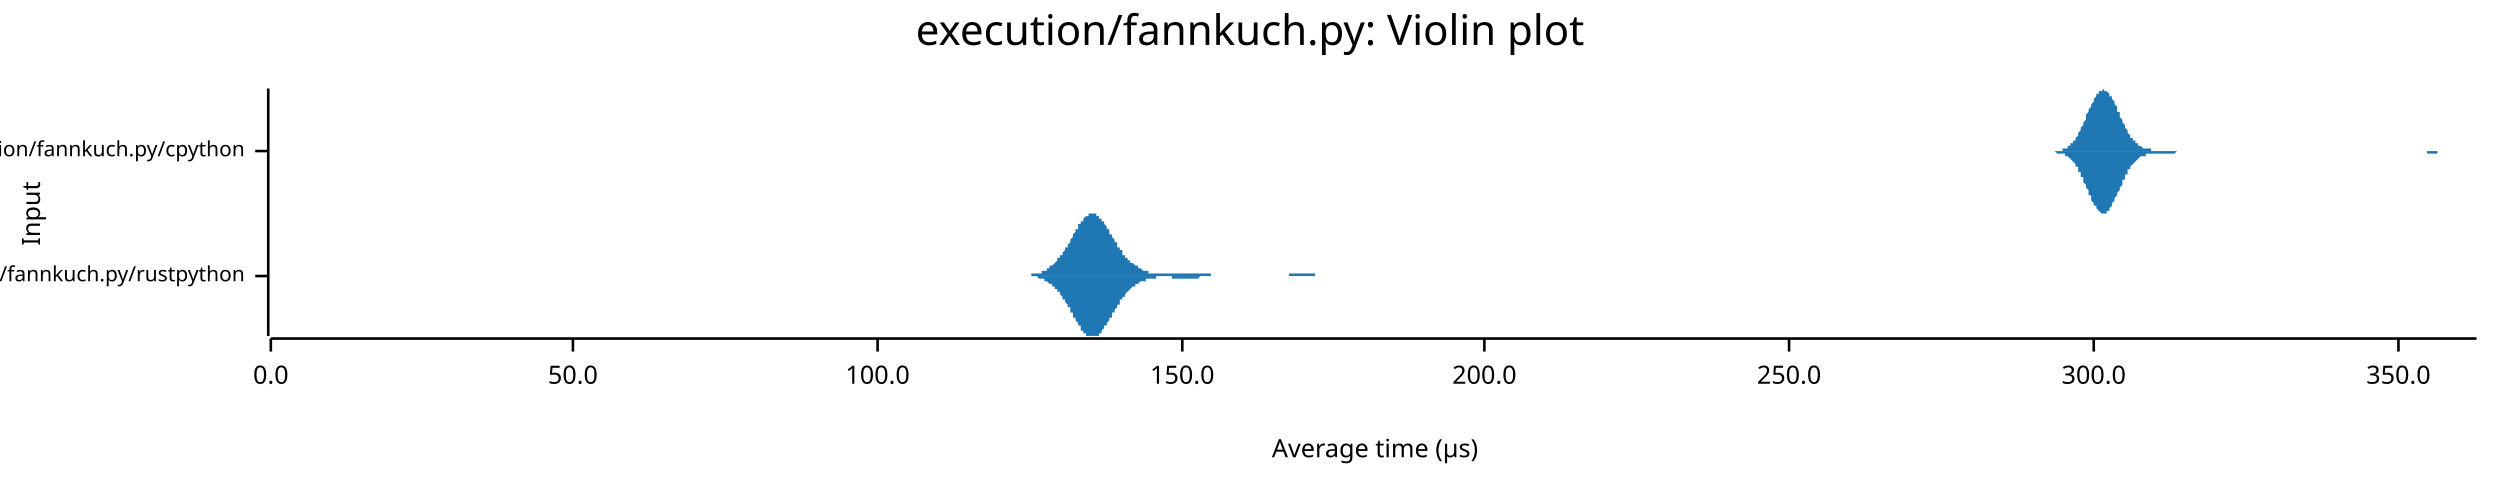
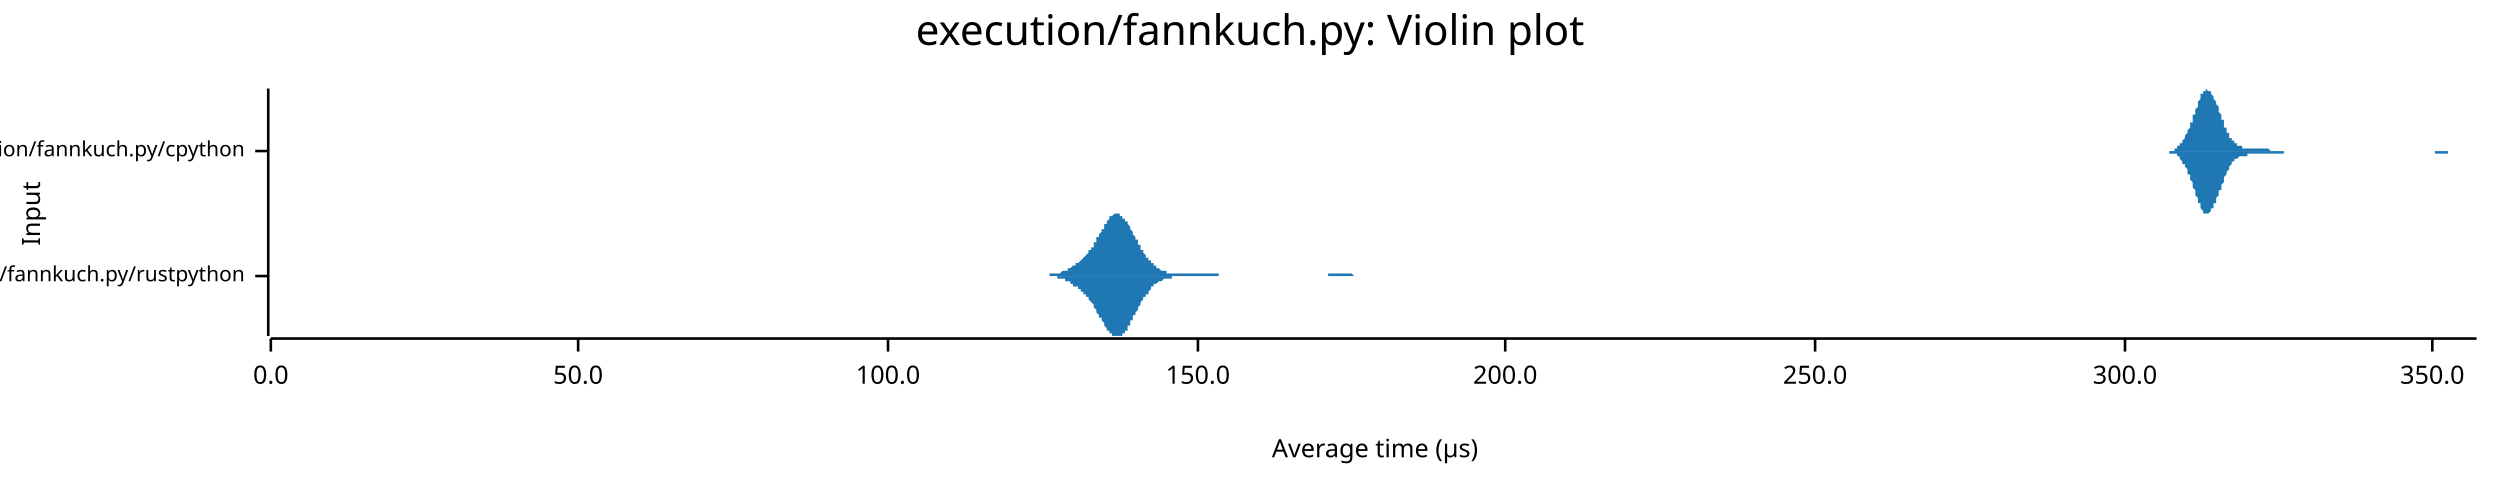
<svg xmlns="http://www.w3.org/2000/svg" width="960" height="186" viewBox="0 0 960 186">
  <text x="480" y="5" dy="0.76em" text-anchor="middle" font-family="sans-serif" font-size="16.129" opacity="1" fill="#000000">
execution/fannkuch.py: Violin plot
</text>
  <text x="8" y="82" dy="0.76em" text-anchor="middle" font-family="sans-serif" font-size="9.677" opacity="1" fill="#000000" transform="rotate(270, 8, 82)">
Input
</text>
  <text x="528" y="178" dy="-0.5ex" text-anchor="middle" font-family="sans-serif" font-size="9.677" opacity="1" fill="#000000">
Average time (µs)
</text>
  <polyline fill="none" opacity="1" stroke="#000000" stroke-width="1" points="103,34 103,129 " />
  <text x="94" y="106" dy="0.5ex" text-anchor="end" font-family="sans-serif" font-size="8.065" opacity="1" fill="#000000">
execution/fannkuch.py/rustpython
</text>
  <polyline fill="none" opacity="1" stroke="#000000" stroke-width="1" points="98,106 103,106 " />
  <text x="94" y="58" dy="0.5ex" text-anchor="end" font-family="sans-serif" font-size="8.065" opacity="1" fill="#000000">
execution/fannkuch.py/cpython
</text>
  <polyline fill="none" opacity="1" stroke="#000000" stroke-width="1" points="98,58 103,58 " />
  <polyline fill="none" opacity="1" stroke="#000000" stroke-width="1" points="104,130 951,130 " />
  <text x="104" y="140" dy="0.76em" text-anchor="middle" font-family="sans-serif" font-size="9.677" opacity="1" fill="#000000">
0.0
</text>
  <polyline fill="none" opacity="1" stroke="#000000" stroke-width="1" points="104,130 104,135 " />
-   <text x="220" y="140" dy="0.76em" text-anchor="middle" font-family="sans-serif" font-size="9.677" opacity="1" fill="#000000">
+   <text x="222" y="140" dy="0.76em" text-anchor="middle" font-family="sans-serif" font-size="9.677" opacity="1" fill="#000000">
50.0
</text>
-   <polyline fill="none" opacity="1" stroke="#000000" stroke-width="1" points="220,130 220,135 " />
-   <text x="337" y="140" dy="0.76em" text-anchor="middle" font-family="sans-serif" font-size="9.677" opacity="1" fill="#000000">
+   <polyline fill="none" opacity="1" stroke="#000000" stroke-width="1" points="222,130 222,135 " />
+   <text x="341" y="140" dy="0.76em" text-anchor="middle" font-family="sans-serif" font-size="9.677" opacity="1" fill="#000000">
100.0
</text>
-   <polyline fill="none" opacity="1" stroke="#000000" stroke-width="1" points="337,130 337,135 " />
-   <text x="454" y="140" dy="0.76em" text-anchor="middle" font-family="sans-serif" font-size="9.677" opacity="1" fill="#000000">
+   <polyline fill="none" opacity="1" stroke="#000000" stroke-width="1" points="341,130 341,135 " />
+   <text x="460" y="140" dy="0.76em" text-anchor="middle" font-family="sans-serif" font-size="9.677" opacity="1" fill="#000000">
150.0
</text>
-   <polyline fill="none" opacity="1" stroke="#000000" stroke-width="1" points="454,130 454,135 " />
-   <text x="570" y="140" dy="0.76em" text-anchor="middle" font-family="sans-serif" font-size="9.677" opacity="1" fill="#000000">
+   <polyline fill="none" opacity="1" stroke="#000000" stroke-width="1" points="460,130 460,135 " />
+   <text x="578" y="140" dy="0.76em" text-anchor="middle" font-family="sans-serif" font-size="9.677" opacity="1" fill="#000000">
200.0
</text>
-   <polyline fill="none" opacity="1" stroke="#000000" stroke-width="1" points="570,130 570,135 " />
-   <text x="687" y="140" dy="0.76em" text-anchor="middle" font-family="sans-serif" font-size="9.677" opacity="1" fill="#000000">
+   <polyline fill="none" opacity="1" stroke="#000000" stroke-width="1" points="578,130 578,135 " />
+   <text x="697" y="140" dy="0.76em" text-anchor="middle" font-family="sans-serif" font-size="9.677" opacity="1" fill="#000000">
250.0
</text>
-   <polyline fill="none" opacity="1" stroke="#000000" stroke-width="1" points="687,130 687,135 " />
-   <text x="804" y="140" dy="0.76em" text-anchor="middle" font-family="sans-serif" font-size="9.677" opacity="1" fill="#000000">
+   <polyline fill="none" opacity="1" stroke="#000000" stroke-width="1" points="697,130 697,135 " />
+   <text x="816" y="140" dy="0.76em" text-anchor="middle" font-family="sans-serif" font-size="9.677" opacity="1" fill="#000000">
300.0
</text>
-   <polyline fill="none" opacity="1" stroke="#000000" stroke-width="1" points="804,130 804,135 " />
-   <text x="921" y="140" dy="0.76em" text-anchor="middle" font-family="sans-serif" font-size="9.677" opacity="1" fill="#000000">
+   <polyline fill="none" opacity="1" stroke="#000000" stroke-width="1" points="816,130 816,135 " />
+   <text x="934" y="140" dy="0.76em" text-anchor="middle" font-family="sans-serif" font-size="9.677" opacity="1" fill="#000000">
350.0
</text>
-   <polyline fill="none" opacity="1" stroke="#000000" stroke-width="1" points="921,130 921,135 " />
-   <polygon opacity="1" fill="#1F78B4" points="389,106 390,106 390,106 390,106 390,106 391,106 391,106 391,106 391,106 392,106 392,106 392,106 392,106 393,106 393,106 393,106 393,106 394,106 394,106 394,106 395,106 395,106 395,106 395,106 396,106 396,105 396,105 396,105 397,105 397,105 397,105 397,105 398,105 398,105 398,105 398,105 399,105 399,105 399,105 399,105 400,105 400,104 400,104 400,104 401,104 401,104 401,104 401,104 402,104 402,103 402,103 402,103 403,103 403,103 403,103 403,102 404,102 404,102 404,102 404,102 405,101 405,101 405,101 405,101 406,100 406,100 406,100 406,99 407,99 407,99 407,98 407,98 408,98 408,97 408,97 408,97 409,96 409,96 409,96 409,95 410,95 410,94 410,94 410,94 411,93 411,93 411,92 411,92 412,91 412,91 412,90 412,90 413,89 413,89 413,89 413,88 414,88 414,87 414,87 414,86 415,86 415,86 415,85 415,85 416,85 416,84 416,84 416,84 417,83 417,83 417,83 417,83 418,83 418,82 418,82 418,82 419,82 419,82 419,82 419,82 420,82 420,82 420,82 420,82 421,82 421,82 421,83 421,83 422,83 422,83 422,83 422,84 423,84 423,84 423,85 423,85 424,85 424,86 424,86 424,86 425,87 425,87 425,87 425,88 426,88 426,89 426,89 426,90 427,90 427,90 427,91 427,91 428,92 428,92 428,93 428,93 429,93 429,94 429,94 429,95 430,95 430,95 430,96 430,96 431,96 431,97 431,97 431,98 432,98 432,98 432,98 432,99 433,99 433,99 433,100 433,100 434,100 434,100 434,101 434,101 435,101 435,101 435,101 436,102 436,102 436,102 436,102 437,102 437,103 437,103 437,103 438,103 438,103 438,103 438,103 439,104 439,104 439,104 439,104 440,104 440,104 440,104 440,104 441,104 441,104 441,104 441,105 442,105 442,105 442,105 442,105 443,105 443,105 443,105 443,105 444,105 444,105 444,105 444,105 445,105 445,105 445,105 445,105 446,105 446,105 446,105 446,105 447,105 447,105 447,105 447,105 448,105 448,105 448,105 448,105 449,105 449,105 449,105 449,105 450,105 450,105 450,105 450,105 451,105 451,105 451,105 451,105 452,105 452,105 452,105 452,105 453,105 453,105 453,105 453,105 454,105 454,105 454,105 454,105 455,105 455,105 455,105 455,105 456,105 456,105 456,105 456,105 457,105 457,105 457,105 457,105 458,105 458,105 458,105 458,105 459,105 459,105 459,105 459,105 460,105 460,105 460,105 460,105 461,105 461,105 461,105 461,105 462,105 462,105 462,105 462,105 463,105 463,105 463,105 463,105 464,105 464,105 464,105 464,105 465,105 465,106 465,106 465,106 466,106 466,106 466,106 466,106 467,106 467,106 467,106 467,106 468,106 468,106 468,106 468,106 469,106 469,106 469,106 469,106 470,106 470,106 470,106 470,106 471,106 471,106 471,106 471,106 472,106 472,106 472,106 472,106 473,106 473,106 473,106 473,106 474,106 474,106 474,106 474,106 475,106 475,106 475,106 476,106 476,106 476,106 476,106 477,106 477,106 477,106 477,106 478,106 478,106 478,106 478,106 479,106 479,106 479,106 479,106 480,106 480,106 480,106 480,106 481,106 481,106 481,106 481,106 482,106 482,106 482,106 482,106 483,106 483,106 483,106 483,106 484,106 484,106 484,106 484,106 485,106 485,106 485,106 485,106 486,106 486,106 486,106 486,106 487,106 487,106 487,106 487,106 488,106 488,106 488,106 488,106 489,106 489,106 489,106 489,106 490,106 490,106 490,106 490,106 491,106 491,106 491,106 491,106 492,106 492,106 492,106 492,106 493,106 493,106 493,106 493,106 494,106 494,106 494,106 494,106 495,106 495,106 495,105 495,105 496,105 496,105 496,105 496,105 497,105 497,105 497,105 497,105 498,105 498,105 498,105 498,105 499,105 499,105 499,105 499,105 500,105 500,105 500,105 500,105 501,105 501,105 501,105 501,105 502,105 502,105 502,105 502,105 503,105 503,105 503,105 503,105 504,105 504,105 504,105 504,105 505,105 505,106 505,106 505,106 506,106 506,106 506,106 506,106 507,106 507,106 507,106 507,106 508,106 508,106 508,106 508,106 509,106 509,106 509,106 509,106 510,106 510,106 510,106 510,106 511,106 511,106 511,106 511,106 512,106 512,106 512,106 512,106 513,106 513,106 513,106 513,106 514,106 514,106 514,106 514,106 515,106 515,106 515,106 389,106 " />
-   <polygon opacity="1" fill="#1F78B4" points="389,106 390,106 390,106 390,106 390,106 391,106 391,106 391,106 391,106 392,106 392,106 392,106 392,106 393,106 393,106 393,106 393,106 394,106 394,106 394,106 395,106 395,106 395,106 395,106 396,106 396,106 396,106 396,106 397,106 397,106 397,106 397,106 398,106 398,106 398,106 398,106 399,107 399,107 399,107 399,107 400,107 400,107 400,107 400,107 401,107 401,107 401,108 401,108 402,108 402,108 402,108 402,108 403,109 403,109 403,109 403,109 404,109 404,110 404,110 404,110 405,110 405,110 405,111 405,111 406,111 406,111 406,112 406,112 407,112 407,113 407,113 407,113 408,114 408,114 408,114 408,115 409,115 409,116 409,116 409,116 410,117 410,117 410,118 410,118 411,118 411,119 411,119 411,120 412,120 412,121 412,121 412,122 413,122 413,122 413,123 413,123 414,124 414,124 414,125 414,125 415,125 415,126 415,126 415,127 416,127 416,127 416,128 416,128 417,128 417,128 417,129 417,129 418,129 418,129 418,129 418,129 419,129 419,129 419,129 419,129 420,129 420,129 420,129 420,129 421,129 421,129 421,129 421,129 422,129 422,128 422,128 422,128 423,128 423,127 423,127 423,127 424,126 424,126 424,126 424,125 425,125 425,124 425,124 425,124 426,123 426,123 426,122 426,122 427,122 427,121 427,121 427,120 428,120 428,119 428,119 428,119 429,118 429,118 429,117 429,117 430,117 430,116 430,116 430,115 431,115 431,115 431,114 431,114 432,114 432,113 432,113 432,113 433,112 433,112 433,112 433,112 434,111 434,111 434,111 434,111 435,110 435,110 435,110 436,110 436,110 436,109 436,109 437,109 437,109 437,109 437,109 438,108 438,108 438,108 438,108 439,108 439,108 439,108 439,108 440,108 440,107 440,107 440,107 441,107 441,107 441,107 441,107 442,107 442,107 442,107 442,107 443,107 443,107 443,107 443,107 444,107 444,106 444,106 444,106 445,106 445,106 445,106 445,106 446,106 446,106 446,106 446,106 447,106 447,106 447,106 447,106 448,106 448,106 448,106 448,106 449,106 449,106 449,106 449,106 450,106 450,106 450,106 450,107 451,107 451,107 451,107 451,107 452,107 452,107 452,107 452,107 453,107 453,107 453,107 453,107 454,107 454,107 454,107 454,107 455,107 455,107 455,107 455,107 456,107 456,107 456,107 456,107 457,107 457,107 457,107 457,107 458,107 458,107 458,107 458,107 459,107 459,107 459,107 459,107 460,107 460,107 460,107 460,107 461,106 461,106 461,106 461,106 462,106 462,106 462,106 462,106 463,106 463,106 463,106 463,106 464,106 464,106 464,106 464,106 465,106 465,106 465,106 465,106 466,106 466,106 466,106 466,106 467,106 467,106 467,106 467,106 468,106 468,106 468,106 468,106 469,106 469,106 469,106 469,106 470,106 470,106 470,106 470,106 471,106 471,106 471,106 471,106 472,106 472,106 472,106 472,106 473,106 473,106 473,106 473,106 474,106 474,106 474,106 474,106 475,106 475,106 475,106 476,106 476,106 476,106 476,106 477,106 477,106 477,106 477,106 478,106 478,106 478,106 478,106 479,106 479,106 479,106 479,106 480,106 480,106 480,106 480,106 481,106 481,106 481,106 481,106 482,106 482,106 482,106 482,106 483,106 483,106 483,106 483,106 484,106 484,106 484,106 484,106 485,106 485,106 485,106 485,106 486,106 486,106 486,106 486,106 487,106 487,106 487,106 487,106 488,106 488,106 488,106 488,106 489,106 489,106 489,106 489,106 490,106 490,106 490,106 490,106 491,106 491,106 491,106 491,106 492,106 492,106 492,106 492,106 493,106 493,106 493,106 493,106 494,106 494,106 494,106 494,106 495,106 495,106 495,106 495,106 496,106 496,106 496,106 496,106 497,106 497,106 497,106 497,106 498,106 498,106 498,106 498,106 499,106 499,106 499,106 499,106 500,106 500,106 500,106 500,106 501,106 501,106 501,106 501,106 502,106 502,106 502,106 502,106 503,106 503,106 503,106 503,106 504,106 504,106 504,106 504,106 505,106 505,106 505,106 505,106 506,106 506,106 506,106 506,106 507,106 507,106 507,106 507,106 508,106 508,106 508,106 508,106 509,106 509,106 509,106 509,106 510,106 510,106 510,106 510,106 511,106 511,106 511,106 511,106 512,106 512,106 512,106 512,106 513,106 513,106 513,106 513,106 514,106 514,106 514,106 514,106 515,106 515,106 515,106 389,106 " />
-   <polygon opacity="1" fill="#1F78B4" points="785,58 785,58 785,58 786,58 786,58 786,58 787,58 787,58 787,58 788,58 788,58 788,58 789,58 789,58 789,58 790,58 790,58 790,58 791,58 791,58 791,58 792,58 792,57 792,57 793,57 793,57 793,57 794,57 794,56 794,56 795,56 795,56 795,55 796,55 796,54 796,54 797,54 797,53 797,53 798,52 798,51 798,51 799,50 799,50 799,49 800,48 800,47 800,47 801,46 801,45 801,44 802,43 802,43 802,42 803,41 803,40 803,40 804,39 804,38 804,38 805,37 805,37 805,36 806,36 806,35 806,35 807,35 807,35 807,35 808,34 808,35 808,35 809,35 809,35 809,35 810,36 810,36 810,37 811,37 811,38 811,38 812,39 812,40 812,40 813,41 813,42 813,43 814,43 814,44 814,45 815,46 815,46 815,47 816,48 816,49 816,49 817,50 817,50 817,51 818,52 818,52 818,53 819,53 819,53 819,54 820,54 820,55 820,55 821,55 821,56 821,56 822,56 822,56 822,56 823,57 823,57 823,57 824,57 824,57 824,57 825,57 825,57 825,57 826,57 826,58 826,58 827,58 827,58 827,58 828,58 828,58 828,58 829,58 829,58 829,58 830,58 830,58 830,58 831,58 831,58 831,58 832,58 832,58 832,58 833,58 833,58 833,58 834,58 834,58 834,58 835,58 835,58 835,58 836,58 836,58 836,58 837,58 837,58 837,58 838,58 838,58 838,58 839,58 839,58 839,58 840,58 840,58 840,58 841,58 841,58 841,58 842,58 842,58 842,58 843,58 843,58 843,58 844,58 844,58 844,58 845,58 845,58 845,58 846,58 846,58 846,58 847,58 847,58 847,58 848,58 848,58 848,58 849,58 849,58 849,58 850,58 850,58 850,58 851,58 851,58 851,58 852,58 852,58 852,58 853,58 853,58 853,58 854,58 854,58 854,58 855,58 855,58 855,58 856,58 856,58 856,58 857,58 857,58 857,58 858,58 858,58 858,58 859,58 859,58 859,58 860,58 860,58 860,58 861,58 861,58 861,58 862,58 862,58 862,58 863,58 863,58 863,58 864,58 864,58 864,58 865,58 865,58 865,58 866,58 866,58 866,58 866,58 867,58 867,58 867,58 868,58 868,58 868,58 869,58 869,58 869,58 870,58 870,58 870,58 871,58 871,58 871,58 872,58 872,58 872,58 873,58 873,58 873,58 874,58 874,58 874,58 875,58 875,58 875,58 876,58 876,58 876,58 877,58 877,58 877,58 878,58 878,58 878,58 879,58 879,58 879,58 880,58 880,58 880,58 881,58 881,58 881,58 882,58 882,58 882,58 883,58 883,58 883,58 884,58 884,58 884,58 885,58 885,58 885,58 886,58 886,58 886,58 887,58 887,58 887,58 888,58 888,58 888,58 889,58 889,58 889,58 890,58 890,58 890,58 891,58 891,58 891,58 892,58 892,58 892,58 893,58 893,58 893,58 894,58 894,58 894,58 895,58 895,58 895,58 896,58 896,58 896,58 897,58 897,58 897,58 898,58 898,58 898,58 899,58 899,58 899,58 900,58 900,58 900,58 901,58 901,58 901,58 902,58 902,58 902,58 903,58 903,58 903,58 904,58 904,58 904,58 905,58 905,58 905,58 906,58 906,58 906,58 907,58 907,58 907,58 908,58 908,58 908,58 909,58 909,58 909,58 910,58 910,58 910,58 911,58 911,58 911,58 912,58 912,58 912,58 913,58 913,58 913,58 914,58 914,58 914,58 915,58 915,58 915,58 916,58 916,58 916,58 917,58 917,58 917,58 918,58 918,58 918,58 919,58 919,58 919,58 920,58 920,58 920,58 921,58 921,58 921,58 922,58 922,58 922,58 923,58 923,58 923,58 924,58 924,58 924,58 925,58 925,58 925,58 926,58 926,58 926,58 927,58 927,58 927,58 928,58 928,58 928,58 929,58 929,58 929,58 930,58 930,58 930,58 931,58 931,58 931,58 932,58 932,58 932,58 933,58 933,58 933,58 934,58 934,58 934,58 935,58 935,58 935,58 936,58 936,58 936,58 937,58 937,58 937,58 938,58 938,58 938,58 939,58 939,58 939,58 940,58 940,58 940,58 941,58 941,58 941,58 942,58 942,58 942,58 943,58 943,58 943,58 944,58 944,58 944,58 945,58 945,58 945,58 946,58 946,58 946,58 947,58 947,58 947,58 948,58 948,58 948,58 949,58 949,58 949,58 950,58 950,58 950,58 951,58 951,58 785,58 " />
-   <polygon opacity="1" fill="#1F78B4" points="785,58 785,58 785,58 786,58 786,58 786,58 787,58 787,58 787,58 788,58 788,58 788,58 789,58 789,58 789,58 790,59 790,59 790,59 791,59 791,59 791,59 792,59 792,59 792,59 793,59 793,60 793,60 794,60 794,60 794,60 795,61 795,61 795,61 796,62 796,62 796,62 797,63 797,63 797,64 798,64 798,65 798,66 799,66 799,67 799,68 800,68 800,69 800,70 801,71 801,71 801,72 802,73 802,74 802,75 803,75 803,76 803,77 804,78 804,78 804,79 805,79 805,80 805,80 806,81 806,81 806,81 807,82 807,82 807,82 808,82 808,82 808,82 809,82 809,81 809,81 810,81 810,80 810,80 811,79 811,79 811,78 812,77 812,77 812,76 813,75 813,75 813,74 814,73 814,72 814,72 815,71 815,70 815,69 816,69 816,68 816,67 817,67 817,66 817,65 818,65 818,64 818,64 819,63 819,63 819,63 820,62 820,62 820,62 821,61 821,61 821,61 822,60 822,60 822,60 823,60 823,60 823,60 824,60 824,59 824,59 825,59 825,59 825,59 826,59 826,59 826,59 827,59 827,59 827,59 828,59 828,59 828,59 829,59 829,59 829,59 830,59 830,59 830,59 831,59 831,59 831,59 832,59 832,59 832,59 833,59 833,59 833,59 834,59 834,59 834,59 835,59 835,59 835,59 836,58 836,58 836,58 837,58 837,58 837,58 838,58 838,58 838,58 839,58 839,58 839,58 840,58 840,58 840,58 841,58 841,58 841,58 842,58 842,58 842,58 843,58 843,58 843,58 844,58 844,58 844,58 845,58 845,58 845,58 846,58 846,58 846,58 847,58 847,58 847,58 848,58 848,58 848,58 849,58 849,58 849,58 850,58 850,58 850,58 851,58 851,58 851,58 852,58 852,58 852,58 853,58 853,58 853,58 854,58 854,58 854,58 855,58 855,58 855,58 856,58 856,58 856,58 857,58 857,58 857,58 858,58 858,58 858,58 859,58 859,58 859,58 860,58 860,58 860,58 861,58 861,58 861,58 862,58 862,58 862,58 863,58 863,58 863,58 864,58 864,58 864,58 865,58 865,58 865,58 866,58 866,58 866,58 866,58 867,58 867,58 867,58 868,58 868,58 868,58 869,58 869,58 869,58 870,58 870,58 870,58 871,58 871,58 871,58 872,58 872,58 872,58 873,58 873,58 873,58 874,58 874,58 874,58 875,58 875,58 875,58 876,58 876,58 876,58 877,58 877,58 877,58 878,58 878,58 878,58 879,58 879,58 879,58 880,58 880,58 880,58 881,58 881,58 881,58 882,58 882,58 882,58 883,58 883,58 883,58 884,58 884,58 884,58 885,58 885,58 885,58 886,58 886,58 886,58 887,58 887,58 887,58 888,58 888,58 888,58 889,58 889,58 889,58 890,58 890,58 890,58 891,58 891,58 891,58 892,58 892,58 892,58 893,58 893,58 893,58 894,58 894,58 894,58 895,58 895,58 895,58 896,58 896,58 896,58 897,58 897,58 897,58 898,58 898,58 898,58 899,58 899,58 899,58 900,58 900,58 900,58 901,58 901,58 901,58 902,58 902,58 902,58 903,58 903,58 903,58 904,58 904,58 904,58 905,58 905,58 905,58 906,58 906,58 906,58 907,58 907,58 907,58 908,58 908,58 908,58 909,58 909,58 909,58 910,58 910,58 910,58 911,58 911,58 911,58 912,58 912,58 912,58 913,58 913,58 913,58 914,58 914,58 914,58 915,58 915,58 915,58 916,58 916,58 916,58 917,58 917,58 917,58 918,58 918,58 918,58 919,58 919,58 919,58 920,58 920,58 920,58 921,58 921,58 921,58 922,58 922,58 922,58 923,58 923,58 923,58 924,58 924,58 924,58 925,58 925,58 925,58 926,58 926,58 926,58 927,58 927,58 927,58 928,58 928,58 928,58 929,58 929,58 929,58 930,58 930,58 930,58 931,58 931,58 931,58 932,58 932,59 932,59 933,59 933,59 933,59 934,59 934,59 934,59 935,59 935,59 935,59 936,59 936,59 936,58 937,58 937,58 937,58 938,58 938,58 938,58 939,58 939,58 939,58 940,58 940,58 940,58 941,58 941,58 941,58 942,58 942,58 942,58 943,58 943,58 943,58 944,58 944,58 944,58 945,58 945,58 945,58 946,58 946,58 946,58 947,58 947,58 947,58 948,58 948,58 948,58 949,58 949,58 949,58 950,58 950,58 950,58 951,58 951,58 785,58 " />
+   <polyline fill="none" opacity="1" stroke="#000000" stroke-width="1" points="934,130 934,135 " />
+   <polygon opacity="1" fill="#1F78B4" points="397,106 397,106 398,106 398,106 398,106 398,106 399,106 399,106 399,106 399,106 400,106 400,106 400,106 400,106 401,106 401,106 401,106 402,106 402,106 402,106 402,106 403,106 403,106 403,105 403,105 404,105 404,105 404,105 404,105 405,105 405,105 405,105 405,105 406,105 406,105 406,105 407,105 407,105 407,105 407,105 408,104 408,104 408,104 408,104 409,104 409,104 409,104 409,104 410,104 410,103 410,103 411,103 411,103 411,103 411,103 412,102 412,102 412,102 412,102 413,102 413,102 413,101 413,101 414,101 414,101 414,101 415,100 415,100 415,100 415,100 416,99 416,99 416,99 416,99 417,98 417,98 417,98 417,98 418,97 418,97 418,97 418,96 419,96 419,95 419,95 420,95 420,94 420,94 420,93 421,93 421,92 421,92 421,91 422,91 422,90 422,90 422,90 423,89 423,89 423,88 424,88 424,87 424,87 424,86 425,86 425,85 425,85 425,85 426,84 426,84 426,84 426,83 427,83 427,83 427,83 428,82 428,82 428,82 428,82 429,82 429,82 429,82 429,82 430,82 430,82 430,82 430,83 431,83 431,83 431,83 431,84 432,84 432,84 432,85 433,85 433,85 433,86 433,86 434,87 434,87 434,88 434,88 435,89 435,89 435,90 435,90 436,91 436,91 436,92 437,92 437,93 437,93 437,94 438,94 438,95 438,95 438,96 439,96 439,97 439,97 439,97 440,98 440,98 440,99 441,99 441,99 441,100 441,100 442,100 442,101 442,101 442,101 443,101 443,102 443,102 443,102 444,102 444,103 444,103 444,103 445,103 445,103 445,103 446,104 446,104 446,104 446,104 447,104 447,104 447,104 447,104 448,104 448,105 448,105 448,105 449,105 449,105 449,105 450,105 450,105 450,105 450,105 451,105 451,105 451,105 451,105 452,105 452,105 452,105 452,105 453,105 453,105 453,105 454,105 454,105 454,105 454,105 455,105 455,105 455,105 455,105 456,105 456,105 456,105 456,105 457,105 457,105 457,105 458,105 458,105 458,105 458,105 459,105 459,105 459,105 459,105 460,105 460,105 460,105 460,105 461,105 461,105 461,105 461,105 462,105 462,105 462,105 463,105 463,105 463,105 463,105 464,105 464,105 464,105 464,105 465,105 465,105 465,105 465,105 466,105 466,105 466,105 467,105 467,105 467,105 467,105 468,105 468,106 468,106 468,106 469,106 469,106 469,106 469,106 470,106 470,106 470,106 471,106 471,106 471,106 471,106 472,106 472,106 472,106 472,106 473,106 473,106 473,106 473,106 474,106 474,106 474,106 474,106 475,106 475,106 475,106 476,106 476,106 476,106 476,106 477,106 477,106 477,106 477,106 478,106 478,106 478,106 478,106 479,106 479,106 479,106 480,106 480,106 480,106 480,106 481,106 481,106 481,106 481,106 482,106 482,106 482,106 482,106 483,106 483,106 483,106 484,106 484,106 484,106 484,106 485,106 485,106 485,106 485,106 486,106 486,106 486,106 486,106 487,106 487,106 487,106 487,106 488,106 488,106 488,106 489,106 489,106 489,106 489,106 490,106 490,106 490,106 490,106 491,106 491,106 491,106 491,106 492,106 492,106 492,106 493,106 493,106 493,106 493,106 494,106 494,106 494,106 494,106 495,106 495,106 495,106 495,106 496,106 496,106 496,106 497,106 497,106 497,106 497,106 498,106 498,106 498,106 498,106 499,106 499,106 499,106 499,106 500,106 500,106 500,106 500,106 501,106 501,106 501,106 502,106 502,106 502,106 502,106 503,106 503,106 503,106 503,106 504,106 504,106 504,106 504,106 505,106 505,106 505,106 506,106 506,106 506,106 506,106 507,106 507,106 507,106 507,106 508,106 508,106 508,106 508,106 509,106 509,106 509,106 510,106 510,106 510,106 510,105 511,105 511,105 511,105 511,105 512,105 512,105 512,105 512,105 513,105 513,105 513,105 513,105 514,105 514,105 514,105 515,105 515,105 515,105 515,105 516,105 516,105 516,105 516,105 517,105 517,105 517,105 517,105 518,105 518,105 518,105 519,105 519,105 519,105 519,105 520,106 520,106 520,106 520,106 521,106 521,106 521,106 521,106 522,106 522,106 522,106 523,106 523,106 523,106 523,106 524,106 524,106 524,106 524,106 525,106 525,106 525,106 525,106 526,106 526,106 526,106 527,106 527,106 527,106 527,106 528,106 528,106 528,106 528,106 529,106 529,106 529,106 529,106 529,106 397,106 " />
+   <polygon opacity="1" fill="#1F78B4" points="397,106 397,106 398,106 398,106 398,106 398,106 399,106 399,106 399,106 399,106 400,106 400,106 400,106 400,106 401,106 401,106 401,106 402,106 402,106 402,106 402,106 403,106 403,106 403,106 403,106 404,106 404,106 404,106 404,106 405,106 405,106 405,106 405,106 406,106 406,107 406,107 407,107 407,107 407,107 407,107 408,107 408,107 408,107 408,107 409,107 409,108 409,108 409,108 410,108 410,108 410,108 411,108 411,109 411,109 411,109 412,109 412,109 412,109 412,110 413,110 413,110 413,110 413,110 414,110 414,111 414,111 415,111 415,111 415,112 415,112 416,112 416,112 416,113 416,113 417,113 417,113 417,114 417,114 418,114 418,115 418,115 418,115 419,116 419,116 419,116 420,117 420,117 420,118 420,118 421,119 421,119 421,120 421,120 422,121 422,121 422,122 422,122 423,122 423,123 423,123 424,124 424,124 424,125 424,125 425,126 425,126 425,127 425,127 426,127 426,128 426,128 426,128 427,128 427,129 427,129 428,129 428,129 428,129 428,129 429,129 429,129 429,129 429,129 430,129 430,129 430,129 430,129 431,129 431,128 431,128 431,128 432,128 432,127 432,127 433,127 433,126 433,126 433,125 434,125 434,124 434,124 434,123 435,123 435,122 435,122 435,121 436,121 436,120 436,120 437,119 437,119 437,118 437,118 438,117 438,117 438,116 438,116 439,115 439,115 439,115 439,114 440,114 440,113 440,113 441,113 441,112 441,112 441,112 442,111 442,111 442,111 442,110 443,110 443,110 443,110 443,109 444,109 444,109 444,109 444,109 445,108 445,108 445,108 446,108 446,108 446,108 446,108 447,107 447,107 447,107 447,107 448,107 448,107 448,107 448,107 449,107 449,107 449,107 450,107 450,107 450,107 450,106 451,106 451,106 451,106 451,106 452,106 452,106 452,106 452,106 453,106 453,106 453,106 454,106 454,106 454,106 454,106 455,106 455,106 455,106 455,106 456,106 456,106 456,106 456,106 457,106 457,106 457,106 458,106 458,106 458,106 458,106 459,106 459,106 459,106 459,106 460,106 460,106 460,106 460,106 461,106 461,106 461,106 461,106 462,106 462,106 462,106 463,106 463,106 463,106 463,106 464,106 464,106 464,106 464,106 465,106 465,106 465,106 465,106 466,106 466,106 466,106 467,106 467,106 467,106 467,106 468,106 468,106 468,106 468,106 469,106 469,106 469,106 469,106 470,106 470,106 470,106 471,106 471,106 471,106 471,106 472,106 472,106 472,106 472,106 473,106 473,106 473,106 473,106 474,106 474,106 474,106 474,106 475,106 475,106 475,106 476,106 476,106 476,106 476,106 477,106 477,106 477,106 477,106 478,106 478,106 478,106 478,106 479,106 479,106 479,106 480,106 480,106 480,106 480,106 481,106 481,106 481,106 481,106 482,106 482,106 482,106 482,106 483,106 483,106 483,106 484,106 484,106 484,106 484,106 485,106 485,106 485,106 485,106 486,106 486,106 486,106 486,106 487,106 487,106 487,106 487,106 488,106 488,106 488,106 489,106 489,106 489,106 489,106 490,106 490,106 490,106 490,106 491,106 491,106 491,106 491,106 492,106 492,106 492,106 493,106 493,106 493,106 493,106 494,106 494,106 494,106 494,106 495,106 495,106 495,106 495,106 496,106 496,106 496,106 497,106 497,106 497,106 497,106 498,106 498,106 498,106 498,106 499,106 499,106 499,106 499,106 500,106 500,106 500,106 500,106 501,106 501,106 501,106 502,106 502,106 502,106 502,106 503,106 503,106 503,106 503,106 504,106 504,106 504,106 504,106 505,106 505,106 505,106 506,106 506,106 506,106 506,106 507,106 507,106 507,106 507,106 508,106 508,106 508,106 508,106 509,106 509,106 509,106 510,106 510,106 510,106 510,106 511,106 511,106 511,106 511,106 512,106 512,106 512,106 512,106 513,106 513,106 513,106 513,106 514,106 514,106 514,106 515,106 515,106 515,106 515,106 516,106 516,106 516,106 516,106 517,106 517,106 517,106 517,106 518,106 518,106 518,106 519,106 519,106 519,106 519,106 520,106 520,106 520,106 520,106 521,106 521,106 521,106 521,106 522,106 522,106 522,106 523,106 523,106 523,106 523,106 524,106 524,106 524,106 524,106 525,106 525,106 525,106 525,106 526,106 526,106 526,106 527,106 527,106 527,106 527,106 528,106 528,106 528,106 528,106 529,106 529,106 529,106 529,106 529,106 397,106 " />
+   <polygon opacity="1" fill="#1F78B4" points="829,58 829,58 830,58 830,58 830,58 830,58 831,58 831,58 831,58 831,58 832,58 832,58 832,58 832,58 833,58 833,58 833,58 833,58 834,58 834,58 834,58 834,58 835,58 835,57 835,57 835,57 836,57 836,57 836,57 836,57 836,56 837,56 837,56 837,56 837,55 838,55 838,55 838,54 838,54 839,53 839,53 839,53 839,52 840,51 840,51 840,50 840,50 841,49 841,49 841,48 841,47 842,47 842,46 842,45 842,44 843,44 843,43 843,42 843,42 844,41 844,40 844,40 844,39 845,38 845,38 845,37 845,37 845,36 846,36 846,36 846,35 846,35 847,35 847,35 847,35 847,34 848,35 848,35 848,35 848,35 849,35 849,35 849,36 849,36 850,37 850,37 850,38 850,38 851,39 851,39 851,40 851,40 852,41 852,42 852,42 852,43 853,44 853,44 853,45 853,46 854,46 854,47 854,48 854,48 854,49 855,49 855,50 855,50 855,51 856,51 856,52 856,52 856,53 857,53 857,53 857,54 857,54 858,54 858,55 858,55 858,55 859,55 859,56 859,56 859,56 860,56 860,56 860,56 860,56 861,56 861,57 861,57 861,57 862,57 862,57 862,57 862,57 862,57 863,57 863,57 863,57 863,57 864,57 864,57 864,57 864,57 865,57 865,57 865,57 865,57 866,57 866,57 866,57 866,57 867,57 867,57 867,57 867,57 868,57 868,57 868,57 868,57 869,57 869,57 869,57 869,57 870,57 870,57 870,57 870,57 871,57 871,57 871,57 871,57 871,57 872,58 872,58 872,58 872,58 873,58 873,58 873,58 873,58 874,58 874,58 874,58 874,58 875,58 875,58 875,58 875,58 876,58 876,58 876,58 876,58 877,58 877,58 877,58 877,58 878,58 878,58 878,58 878,58 879,58 879,58 879,58 879,58 880,58 880,58 880,58 880,58 880,58 881,58 881,58 881,58 881,58 882,58 882,58 882,58 882,58 883,58 883,58 883,58 883,58 884,58 884,58 884,58 884,58 885,58 885,58 885,58 885,58 886,58 886,58 886,58 886,58 887,58 887,58 887,58 887,58 888,58 888,58 888,58 888,58 889,58 889,58 889,58 889,58 889,58 890,58 890,58 890,58 890,58 891,58 891,58 891,58 891,58 892,58 892,58 892,58 892,58 893,58 893,58 893,58 893,58 894,58 894,58 894,58 894,58 895,58 895,58 895,58 895,58 896,58 896,58 896,58 896,58 897,58 897,58 897,58 897,58 898,58 898,58 898,58 898,58 898,58 899,58 899,58 899,58 899,58 900,58 900,58 900,58 900,58 901,58 901,58 901,58 901,58 902,58 902,58 902,58 902,58 903,58 903,58 903,58 903,58 904,58 904,58 904,58 904,58 905,58 905,58 905,58 905,58 906,58 906,58 906,58 906,58 907,58 907,58 907,58 907,58 907,58 908,58 908,58 908,58 908,58 909,58 909,58 909,58 909,58 910,58 910,58 910,58 910,58 911,58 911,58 911,58 911,58 912,58 912,58 912,58 912,58 913,58 913,58 913,58 913,58 914,58 914,58 914,58 914,58 915,58 915,58 915,58 915,58 915,58 916,58 916,58 916,58 916,58 917,58 917,58 917,58 917,58 918,58 918,58 918,58 918,58 919,58 919,58 919,58 919,58 920,58 920,58 920,58 920,58 921,58 921,58 921,58 921,58 922,58 922,58 922,58 922,58 923,58 923,58 923,58 923,58 924,58 924,58 924,58 924,58 924,58 925,58 925,58 925,58 925,58 926,58 926,58 926,58 926,58 927,58 927,58 927,58 927,58 928,58 928,58 928,58 928,58 929,58 929,58 929,58 929,58 930,58 930,58 930,58 930,58 931,58 931,58 931,58 931,58 932,58 932,58 932,58 932,58 933,58 933,58 933,58 933,58 933,58 934,58 934,58 934,58 934,58 935,58 935,58 935,58 935,58 936,58 936,58 936,58 936,58 937,58 937,58 937,58 937,58 938,58 938,58 938,58 938,58 939,58 939,58 939,58 939,58 940,58 940,58 940,58 940,58 941,58 941,58 941,58 941,58 942,58 942,58 942,58 942,58 942,58 943,58 943,58 943,58 943,58 944,58 944,58 944,58 944,58 945,58 945,58 945,58 945,58 946,58 946,58 946,58 946,58 947,58 947,58 947,58 947,58 948,58 948,58 948,58 948,58 949,58 949,58 949,58 949,58 950,58 950,58 950,58 950,58 951,58 951,58 829,58 " />
+   <polygon opacity="1" fill="#1F78B4" points="829,58 829,58 830,58 830,58 830,58 830,58 831,58 831,58 831,58 831,58 832,58 832,58 832,58 832,58 833,58 833,59 833,59 833,59 834,59 834,59 834,59 834,59 835,59 835,59 835,59 835,59 836,59 836,60 836,60 836,60 836,60 837,60 837,61 837,61 837,61 838,62 838,62 838,62 838,63 839,63 839,64 839,64 839,64 840,65 840,66 840,66 840,67 841,67 841,68 841,69 841,69 842,70 842,71 842,71 842,72 843,73 843,74 843,74 843,75 844,76 844,76 844,77 844,78 845,78 845,79 845,79 845,80 845,80 846,81 846,81 846,81 846,82 847,82 847,82 847,82 847,82 848,82 848,82 848,82 848,82 849,81 849,81 849,81 849,80 850,80 850,79 850,79 850,78 851,78 851,77 851,77 851,76 852,75 852,75 852,74 852,73 853,73 853,72 853,71 853,71 854,70 854,70 854,69 854,68 854,68 855,67 855,67 855,66 855,66 856,65 856,65 856,64 856,64 857,63 857,63 857,63 857,62 858,62 858,62 858,62 858,61 859,61 859,61 859,61 859,61 860,60 860,60 860,60 860,60 861,60 861,60 861,60 861,60 862,60 862,60 862,60 862,60 862,60 863,60 863,60 863,59 863,59 864,59 864,59 864,59 864,59 865,59 865,59 865,59 865,59 866,59 866,59 866,59 866,59 867,59 867,59 867,59 867,59 868,59 868,59 868,59 868,59 869,59 869,59 869,59 869,59 870,59 870,59 870,59 870,59 871,59 871,59 871,59 871,59 871,59 872,59 872,59 872,59 872,59 873,59 873,59 873,59 873,59 874,59 874,59 874,59 874,59 875,59 875,59 875,59 875,59 876,59 876,59 876,59 876,59 877,59 877,59 877,59 877,58 878,58 878,58 878,58 878,58 879,58 879,58 879,58 879,58 880,58 880,58 880,58 880,58 880,58 881,58 881,58 881,58 881,58 882,58 882,58 882,58 882,58 883,58 883,58 883,58 883,58 884,58 884,58 884,58 884,58 885,58 885,58 885,58 885,58 886,58 886,58 886,58 886,58 887,58 887,58 887,58 887,58 888,58 888,58 888,58 888,58 889,58 889,58 889,58 889,58 889,58 890,58 890,58 890,58 890,58 891,58 891,58 891,58 891,58 892,58 892,58 892,58 892,58 893,58 893,58 893,58 893,58 894,58 894,58 894,58 894,58 895,58 895,58 895,58 895,58 896,58 896,58 896,58 896,58 897,58 897,58 897,58 897,58 898,58 898,58 898,58 898,58 898,58 899,58 899,58 899,58 899,58 900,58 900,58 900,58 900,58 901,58 901,58 901,58 901,58 902,58 902,58 902,58 902,58 903,58 903,58 903,58 903,58 904,58 904,58 904,58 904,58 905,58 905,58 905,58 905,58 906,58 906,58 906,58 906,58 907,58 907,58 907,58 907,58 907,58 908,58 908,58 908,58 908,58 909,58 909,58 909,58 909,58 910,58 910,58 910,58 910,58 911,58 911,58 911,58 911,58 912,58 912,58 912,58 912,58 913,58 913,58 913,58 913,58 914,58 914,58 914,58 914,58 915,58 915,58 915,58 915,58 915,58 916,58 916,58 916,58 916,58 917,58 917,58 917,58 917,58 918,58 918,58 918,58 918,58 919,58 919,58 919,58 919,58 920,58 920,58 920,58 920,58 921,58 921,58 921,58 921,58 922,58 922,58 922,58 922,58 923,58 923,58 923,58 923,58 924,58 924,58 924,58 924,58 924,58 925,58 925,58 925,58 925,58 926,58 926,58 926,58 926,58 927,58 927,58 927,58 927,58 928,58 928,58 928,58 928,58 929,58 929,58 929,58 929,58 930,58 930,58 930,58 930,58 931,58 931,58 931,58 931,58 932,58 932,58 932,58 932,58 933,58 933,58 933,58 933,58 933,58 934,58 934,58 934,58 934,58 935,58 935,58 935,59 935,59 936,59 936,59 936,59 936,59 937,59 937,59 937,59 937,59 938,59 938,59 938,59 938,59 939,59 939,59 939,59 939,59 940,59 940,59 940,59 940,58 941,58 941,58 941,58 941,58 942,58 942,58 942,58 942,58 942,58 943,58 943,58 943,58 943,58 944,58 944,58 944,58 944,58 945,58 945,58 945,58 945,58 946,58 946,58 946,58 946,58 947,58 947,58 947,58 947,58 948,58 948,58 948,58 948,58 949,58 949,58 949,58 949,58 950,58 950,58 950,58 950,58 951,58 951,58 829,58 " />
</svg>
